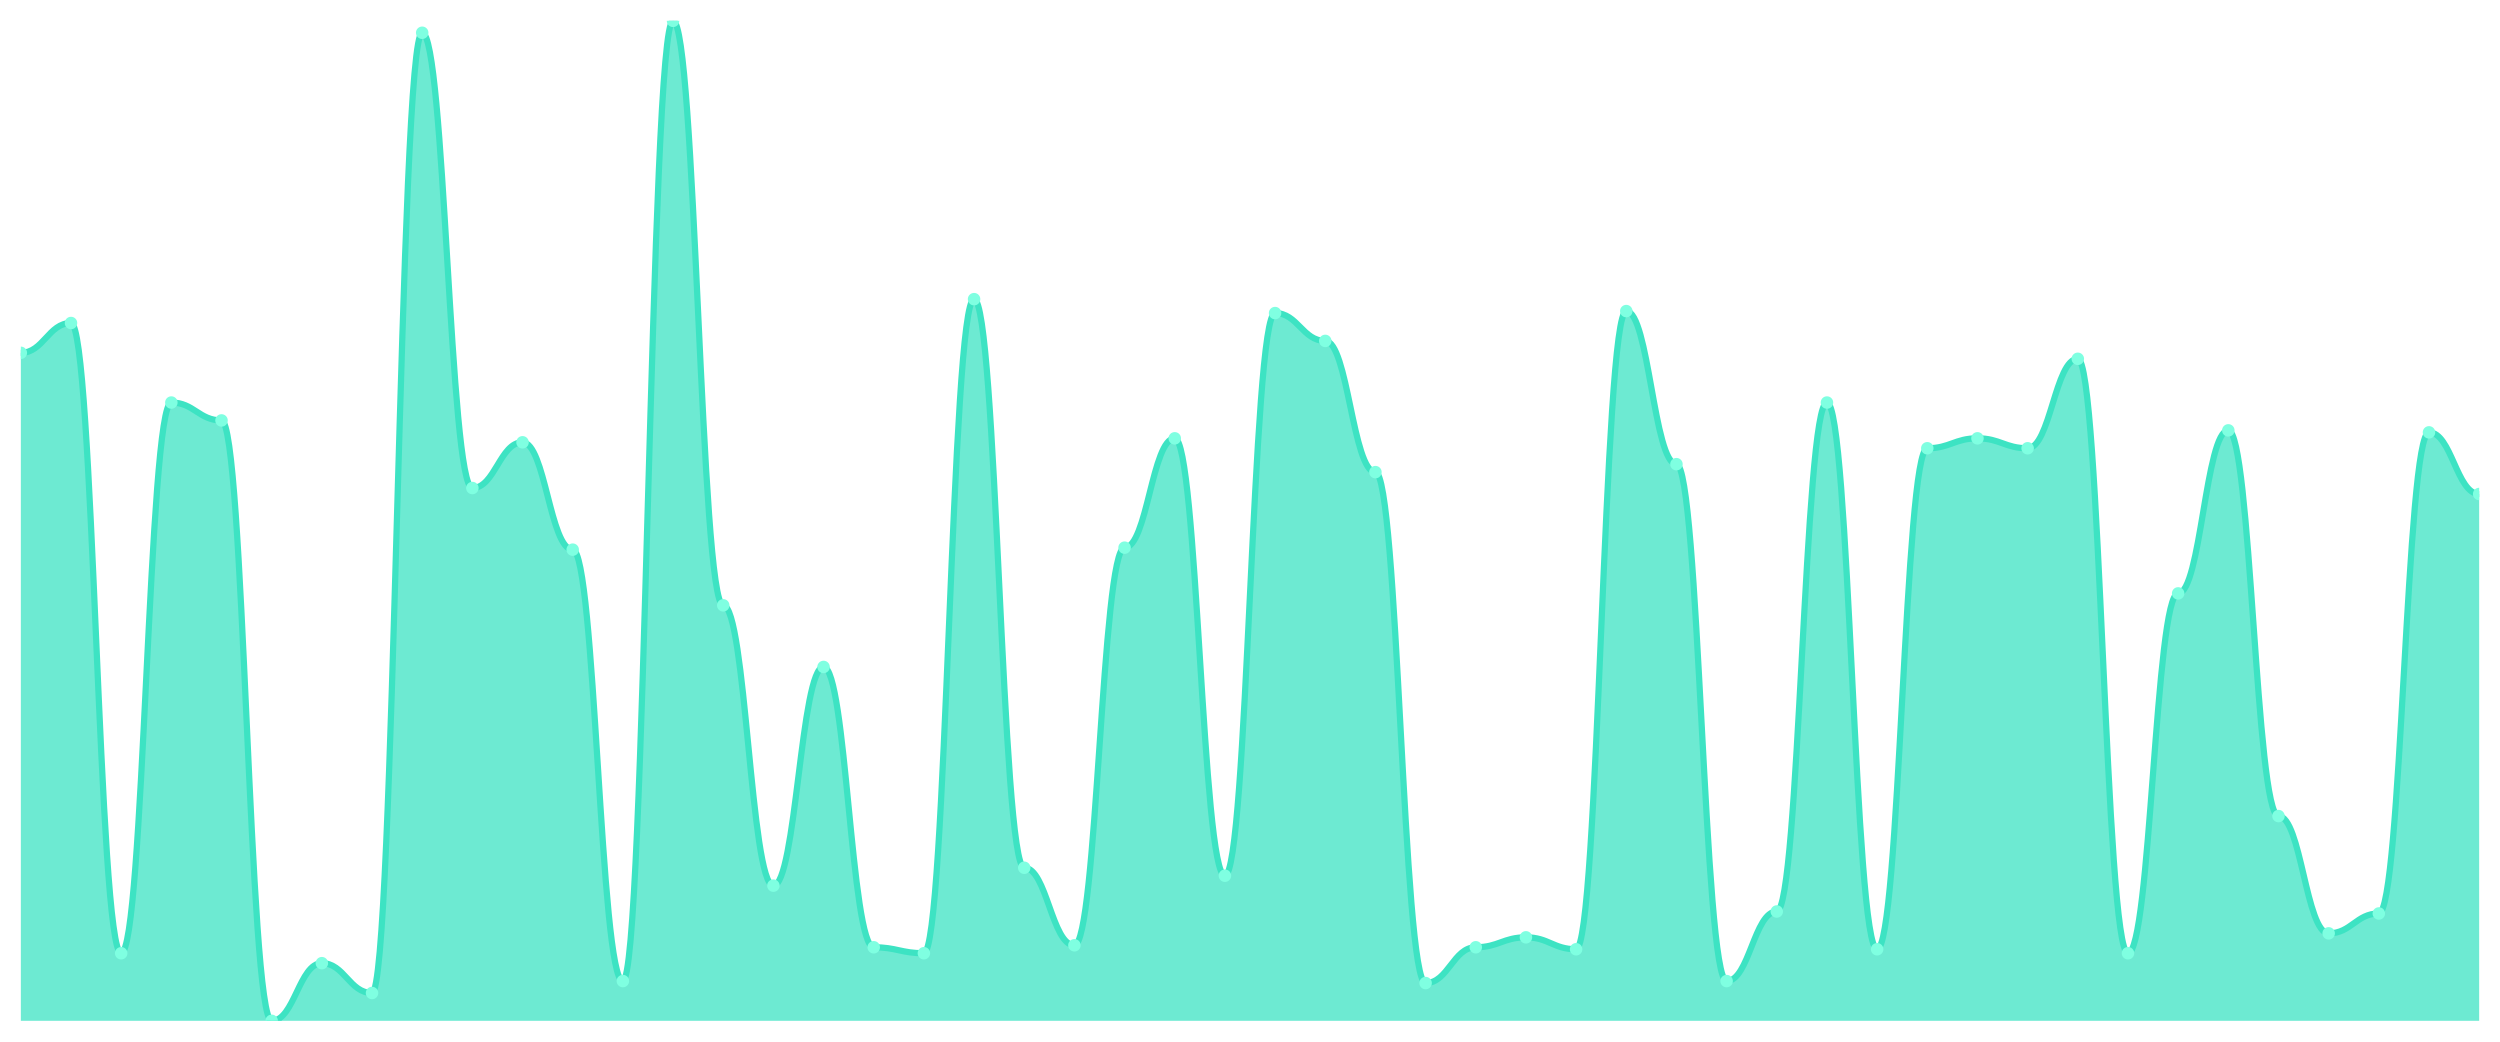
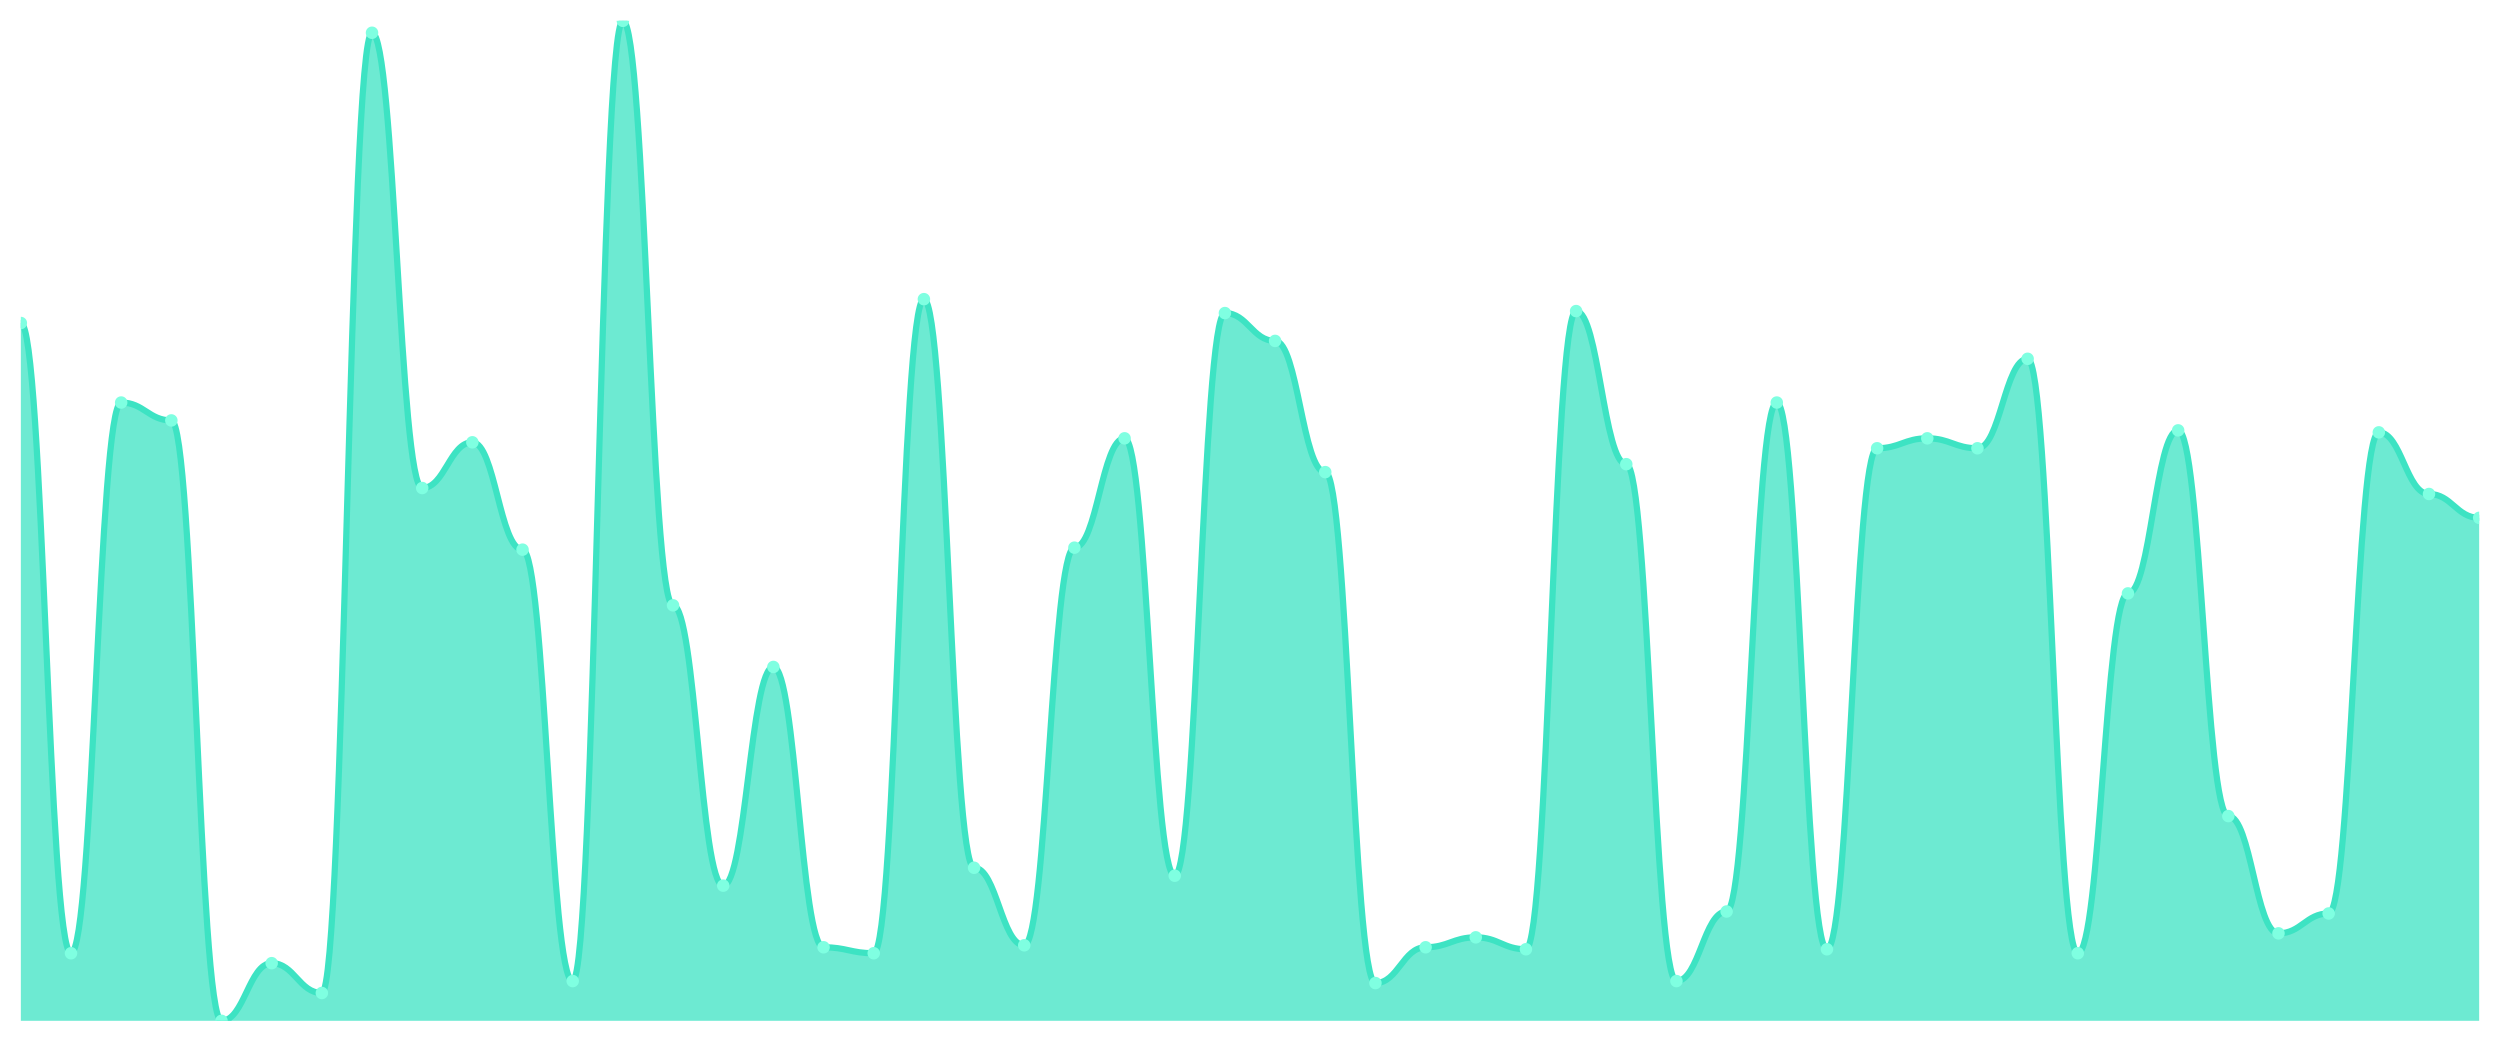
<svg xmlns="http://www.w3.org/2000/svg" viewBox="0 0 1200 500" width="1200" height="500">
  <defs>
    <clipPath id="c">
      <rect x="10" y="10" width="1180" height="480" />
    </clipPath>
  </defs>
  <rect width="1200" height="500" fill="none" />
  <g clip-path="url(#c)">
-     <path d="M 10,490 L 10,169.364 C 20.837,169.364 23.245,155.05 34.082,155.05 C 44.918,155.05 47.327,457.555 58.163,457.555 C 69,457.555 71.408,193.221 82.245,193.221 C 93.082,193.221 95.49,201.809 106.327,201.809 C 117.163,201.809 119.571,490 130.408,490 C 141.245,490 143.653,462.326 154.49,462.326 C 165.327,462.326 167.735,476.64 178.571,476.64 C 189.408,476.64 191.816,15.726 202.653,15.726 C 213.49,15.726 215.898,234.254 226.735,234.254 C 237.571,234.254 239.98,212.306 250.816,212.306 C 261.653,212.306 264.061,263.837 274.898,263.837 C 285.735,263.837 288.143,470.915 298.98,470.915 C 309.816,470.915 312.224,10 323.061,10 C 333.898,10 336.306,290.557 347.143,290.557 C 357.98,290.557 360.388,425.109 371.224,425.109 C 382.061,425.109 384.469,320.139 395.306,320.139 C 406.143,320.139 408.551,454.692 419.388,454.692 C 430.224,454.692 432.633,457.555 443.469,457.555 C 454.306,457.555 456.714,143.598 467.551,143.598 C 478.388,143.598 480.796,416.521 491.633,416.521 C 502.469,416.521 504.878,453.738 515.714,453.738 C 526.551,453.738 528.959,262.883 539.796,262.883 C 550.633,262.883 553.041,210.398 563.878,210.398 C 574.714,210.398 577.122,420.338 587.959,420.338 C 598.796,420.338 601.204,150.278 612.041,150.278 C 622.878,150.278 625.286,163.638 636.122,163.638 C 646.959,163.638 649.367,226.62 660.204,226.62 C 671.041,226.62 673.449,471.869 684.286,471.869 C 695.122,471.869 697.531,454.692 708.367,454.692 C 719.204,454.692 721.612,449.92 732.449,449.92 C 743.286,449.92 745.694,455.646 756.531,455.646 C 767.367,455.646 769.776,149.324 780.612,149.324 C 791.449,149.324 793.857,222.803 804.694,222.803 C 815.531,222.803 817.939,470.915 828.776,470.915 C 839.612,470.915 842.02,437.515 852.857,437.515 C 863.694,437.515 866.102,193.221 876.939,193.221 C 887.776,193.221 890.184,455.646 901.02,455.646 C 911.857,455.646 914.265,215.169 925.102,215.169 C 935.939,215.169 938.347,210.398 949.184,210.398 C 960.02,210.398 962.429,215.169 973.265,215.169 C 984.102,215.169 986.51,172.227 997.347,172.227 C 1008.184,172.227 1010.592,457.555 1021.429,457.555 C 1032.265,457.555 1034.673,284.831 1045.51,284.831 C 1056.347,284.831 1058.755,206.581 1069.592,206.581 C 1080.429,206.581 1082.837,391.71 1093.673,391.71 C 1104.51,391.71 1106.918,448.012 1117.755,448.012 C 1128.592,448.012 1131,438.469 1141.837,438.469 C 1152.673,438.469 1155.082,207.535 1165.918,207.535 C 1176.755,207.535 1179.163,237.117 1190,237.117 L 1190,490 Z" fill="rgba(61,227,195,0.75)" />
-     <path d="M 10,169.364 C 20.837,169.364 23.245,155.05 34.082,155.05 C 44.918,155.05 47.327,457.555 58.163,457.555 C 69,457.555 71.408,193.221 82.245,193.221 C 93.082,193.221 95.49,201.809 106.327,201.809 C 117.163,201.809 119.571,490 130.408,490 C 141.245,490 143.653,462.326 154.49,462.326 C 165.327,462.326 167.735,476.64 178.571,476.64 C 189.408,476.64 191.816,15.726 202.653,15.726 C 213.49,15.726 215.898,234.254 226.735,234.254 C 237.571,234.254 239.98,212.306 250.816,212.306 C 261.653,212.306 264.061,263.837 274.898,263.837 C 285.735,263.837 288.143,470.915 298.98,470.915 C 309.816,470.915 312.224,10 323.061,10 C 333.898,10 336.306,290.557 347.143,290.557 C 357.98,290.557 360.388,425.109 371.224,425.109 C 382.061,425.109 384.469,320.139 395.306,320.139 C 406.143,320.139 408.551,454.692 419.388,454.692 C 430.224,454.692 432.633,457.555 443.469,457.555 C 454.306,457.555 456.714,143.598 467.551,143.598 C 478.388,143.598 480.796,416.521 491.633,416.521 C 502.469,416.521 504.878,453.738 515.714,453.738 C 526.551,453.738 528.959,262.883 539.796,262.883 C 550.633,262.883 553.041,210.398 563.878,210.398 C 574.714,210.398 577.122,420.338 587.959,420.338 C 598.796,420.338 601.204,150.278 612.041,150.278 C 622.878,150.278 625.286,163.638 636.122,163.638 C 646.959,163.638 649.367,226.62 660.204,226.62 C 671.041,226.62 673.449,471.869 684.286,471.869 C 695.122,471.869 697.531,454.692 708.367,454.692 C 719.204,454.692 721.612,449.92 732.449,449.92 C 743.286,449.92 745.694,455.646 756.531,455.646 C 767.367,455.646 769.776,149.324 780.612,149.324 C 791.449,149.324 793.857,222.803 804.694,222.803 C 815.531,222.803 817.939,470.915 828.776,470.915 C 839.612,470.915 842.02,437.515 852.857,437.515 C 863.694,437.515 866.102,193.221 876.939,193.221 C 887.776,193.221 890.184,455.646 901.02,455.646 C 911.857,455.646 914.265,215.169 925.102,215.169 C 935.939,215.169 938.347,210.398 949.184,210.398 C 960.02,210.398 962.429,215.169 973.265,215.169 C 984.102,215.169 986.51,172.227 997.347,172.227 C 1008.184,172.227 1010.592,457.555 1021.429,457.555 C 1032.265,457.555 1034.673,284.831 1045.51,284.831 C 1056.347,284.831 1058.755,206.581 1069.592,206.581 C 1080.429,206.581 1082.837,391.71 1093.673,391.71 C 1104.51,391.71 1106.918,448.012 1117.755,448.012 C 1128.592,448.012 1131,438.469 1141.837,438.469 C 1152.673,438.469 1155.082,207.535 1165.918,207.535 C 1176.755,207.535 1179.163,237.117 1190,237.117" fill="none" stroke="#3de3c3" stroke-width="3" stroke-linecap="round" stroke-linejoin="round" />
-     <circle cx="10" cy="169.364" r="3" fill="#7fffe1" />
-     <circle cx="34.082" cy="155.05" r="3" fill="#7fffe1" />
-     <circle cx="58.163" cy="457.555" r="3" fill="#7fffe1" />
-     <circle cx="82.245" cy="193.221" r="3" fill="#7fffe1" />
-     <circle cx="106.327" cy="201.809" r="3" fill="#7fffe1" />
-     <circle cx="130.408" cy="490" r="3" fill="#7fffe1" />
-     <circle cx="154.49" cy="462.326" r="3" fill="#7fffe1" />
-     <circle cx="178.571" cy="476.64" r="3" fill="#7fffe1" />
-     <circle cx="202.653" cy="15.726" r="3" fill="#7fffe1" />
-     <circle cx="226.735" cy="234.254" r="3" fill="#7fffe1" />
-     <circle cx="250.816" cy="212.306" r="3" fill="#7fffe1" />
-     <circle cx="274.898" cy="263.837" r="3" fill="#7fffe1" />
-     <circle cx="298.98" cy="470.915" r="3" fill="#7fffe1" />
-     <circle cx="323.061" cy="10" r="3" fill="#7fffe1" />
-     <circle cx="347.143" cy="290.557" r="3" fill="#7fffe1" />
-     <circle cx="371.224" cy="425.109" r="3" fill="#7fffe1" />
-     <circle cx="395.306" cy="320.139" r="3" fill="#7fffe1" />
-     <circle cx="419.388" cy="454.692" r="3" fill="#7fffe1" />
-     <circle cx="443.469" cy="457.555" r="3" fill="#7fffe1" />
-     <circle cx="467.551" cy="143.598" r="3" fill="#7fffe1" />
-     <circle cx="491.633" cy="416.521" r="3" fill="#7fffe1" />
-     <circle cx="515.714" cy="453.738" r="3" fill="#7fffe1" />
-     <circle cx="539.796" cy="262.883" r="3" fill="#7fffe1" />
-     <circle cx="563.878" cy="210.398" r="3" fill="#7fffe1" />
-     <circle cx="587.959" cy="420.338" r="3" fill="#7fffe1" />
-     <circle cx="612.041" cy="150.278" r="3" fill="#7fffe1" />
-     <circle cx="636.122" cy="163.638" r="3" fill="#7fffe1" />
-     <circle cx="660.204" cy="226.62" r="3" fill="#7fffe1" />
-     <circle cx="684.286" cy="471.869" r="3" fill="#7fffe1" />
-     <circle cx="708.367" cy="454.692" r="3" fill="#7fffe1" />
-     <circle cx="732.449" cy="449.92" r="3" fill="#7fffe1" />
-     <circle cx="756.531" cy="455.646" r="3" fill="#7fffe1" />
-     <circle cx="780.612" cy="149.324" r="3" fill="#7fffe1" />
-     <circle cx="804.694" cy="222.803" r="3" fill="#7fffe1" />
-     <circle cx="828.776" cy="470.915" r="3" fill="#7fffe1" />
-     <circle cx="852.857" cy="437.515" r="3" fill="#7fffe1" />
-     <circle cx="876.939" cy="193.221" r="3" fill="#7fffe1" />
-     <circle cx="901.02" cy="455.646" r="3" fill="#7fffe1" />
-     <circle cx="925.102" cy="215.169" r="3" fill="#7fffe1" />
-     <circle cx="949.184" cy="210.398" r="3" fill="#7fffe1" />
-     <circle cx="973.265" cy="215.169" r="3" fill="#7fffe1" />
-     <circle cx="997.347" cy="172.227" r="3" fill="#7fffe1" />
-     <circle cx="1021.429" cy="457.555" r="3" fill="#7fffe1" />
-     <circle cx="1045.51" cy="284.831" r="3" fill="#7fffe1" />
-     <circle cx="1069.592" cy="206.581" r="3" fill="#7fffe1" />
-     <circle cx="1093.673" cy="391.71" r="3" fill="#7fffe1" />
-     <circle cx="1117.755" cy="448.012" r="3" fill="#7fffe1" />
-     <circle cx="1141.837" cy="438.469" r="3" fill="#7fffe1" />
-     <circle cx="1165.918" cy="207.535" r="3" fill="#7fffe1" />
-     <circle cx="1190" cy="237.117" r="3" fill="#7fffe1" />
+     <path d="M 10,490 L 10,155.05 C 20.837,155.05 23.245,457.555 34.082,457.555 C 44.918,457.555 47.327,193.221 58.163,193.221 C 69,193.221 71.408,201.809 82.245,201.809 C 93.082,201.809 95.49,490 106.327,490 C 117.163,490 119.571,462.326 130.408,462.326 C 141.245,462.326 143.653,476.64 154.49,476.64 C 165.327,476.64 167.735,15.726 178.571,15.726 C 189.408,15.726 191.816,234.254 202.653,234.254 C 213.49,234.254 215.898,212.306 226.735,212.306 C 237.571,212.306 239.98,263.837 250.816,263.837 C 261.653,263.837 264.061,470.915 274.898,470.915 C 285.735,470.915 288.143,10 298.98,10 C 309.816,10 312.224,290.557 323.061,290.557 C 333.898,290.557 336.306,425.109 347.143,425.109 C 357.98,425.109 360.388,320.139 371.224,320.139 C 382.061,320.139 384.469,454.692 395.306,454.692 C 406.143,454.692 408.551,457.555 419.388,457.555 C 430.224,457.555 432.633,143.598 443.469,143.598 C 454.306,143.598 456.714,416.521 467.551,416.521 C 478.388,416.521 480.796,453.738 491.633,453.738 C 502.469,453.738 504.878,262.883 515.714,262.883 C 526.551,262.883 528.959,210.398 539.796,210.398 C 550.633,210.398 553.041,420.338 563.878,420.338 C 574.714,420.338 577.122,150.278 587.959,150.278 C 598.796,150.278 601.204,163.638 612.041,163.638 C 622.878,163.638 625.286,226.62 636.122,226.62 C 646.959,226.62 649.367,471.869 660.204,471.869 C 671.041,471.869 673.449,454.692 684.286,454.692 C 695.122,454.692 697.531,449.92 708.367,449.92 C 719.204,449.92 721.612,455.646 732.449,455.646 C 743.286,455.646 745.694,149.324 756.531,149.324 C 767.367,149.324 769.776,222.803 780.612,222.803 C 791.449,222.803 793.857,470.915 804.694,470.915 C 815.531,470.915 817.939,437.515 828.776,437.515 C 839.612,437.515 842.02,193.221 852.857,193.221 C 863.694,193.221 866.102,455.646 876.939,455.646 C 887.776,455.646 890.184,215.169 901.02,215.169 C 911.857,215.169 914.265,210.398 925.102,210.398 C 935.939,210.398 938.347,215.169 949.184,215.169 C 960.02,215.169 962.429,172.227 973.265,172.227 C 984.102,172.227 986.51,457.555 997.347,457.555 C 1008.184,457.555 1010.592,284.831 1021.429,284.831 C 1032.265,284.831 1034.673,206.581 1045.51,206.581 C 1056.347,206.581 1058.755,391.71 1069.592,391.71 C 1080.429,391.71 1082.837,448.012 1093.673,448.012 C 1104.51,448.012 1106.918,438.469 1117.755,438.469 C 1128.592,438.469 1131,207.535 1141.837,207.535 C 1152.673,207.535 1155.082,237.117 1165.918,237.117 C 1176.755,237.117 1179.163,248.569 1190,248.569 L 1190,490 Z" fill="rgba(61,227,195,0.75)" />
+     <path d="M 10,155.05 C 20.837,155.05 23.245,457.555 34.082,457.555 C 44.918,457.555 47.327,193.221 58.163,193.221 C 69,193.221 71.408,201.809 82.245,201.809 C 93.082,201.809 95.49,490 106.327,490 C 117.163,490 119.571,462.326 130.408,462.326 C 141.245,462.326 143.653,476.64 154.49,476.64 C 165.327,476.64 167.735,15.726 178.571,15.726 C 189.408,15.726 191.816,234.254 202.653,234.254 C 213.49,234.254 215.898,212.306 226.735,212.306 C 237.571,212.306 239.98,263.837 250.816,263.837 C 261.653,263.837 264.061,470.915 274.898,470.915 C 285.735,470.915 288.143,10 298.98,10 C 309.816,10 312.224,290.557 323.061,290.557 C 333.898,290.557 336.306,425.109 347.143,425.109 C 357.98,425.109 360.388,320.139 371.224,320.139 C 382.061,320.139 384.469,454.692 395.306,454.692 C 406.143,454.692 408.551,457.555 419.388,457.555 C 430.224,457.555 432.633,143.598 443.469,143.598 C 454.306,143.598 456.714,416.521 467.551,416.521 C 478.388,416.521 480.796,453.738 491.633,453.738 C 502.469,453.738 504.878,262.883 515.714,262.883 C 526.551,262.883 528.959,210.398 539.796,210.398 C 550.633,210.398 553.041,420.338 563.878,420.338 C 574.714,420.338 577.122,150.278 587.959,150.278 C 598.796,150.278 601.204,163.638 612.041,163.638 C 622.878,163.638 625.286,226.62 636.122,226.62 C 646.959,226.62 649.367,471.869 660.204,471.869 C 671.041,471.869 673.449,454.692 684.286,454.692 C 695.122,454.692 697.531,449.92 708.367,449.92 C 719.204,449.92 721.612,455.646 732.449,455.646 C 743.286,455.646 745.694,149.324 756.531,149.324 C 767.367,149.324 769.776,222.803 780.612,222.803 C 791.449,222.803 793.857,470.915 804.694,470.915 C 815.531,470.915 817.939,437.515 828.776,437.515 C 839.612,437.515 842.02,193.221 852.857,193.221 C 863.694,193.221 866.102,455.646 876.939,455.646 C 887.776,455.646 890.184,215.169 901.02,215.169 C 911.857,215.169 914.265,210.398 925.102,210.398 C 935.939,210.398 938.347,215.169 949.184,215.169 C 960.02,215.169 962.429,172.227 973.265,172.227 C 984.102,172.227 986.51,457.555 997.347,457.555 C 1008.184,457.555 1010.592,284.831 1021.429,284.831 C 1032.265,284.831 1034.673,206.581 1045.51,206.581 C 1056.347,206.581 1058.755,391.71 1069.592,391.71 C 1080.429,391.71 1082.837,448.012 1093.673,448.012 C 1104.51,448.012 1106.918,438.469 1117.755,438.469 C 1128.592,438.469 1131,207.535 1141.837,207.535 C 1152.673,207.535 1155.082,237.117 1165.918,237.117 C 1176.755,237.117 1179.163,248.569 1190,248.569" fill="none" stroke="#3de3c3" stroke-width="3" stroke-linecap="round" stroke-linejoin="round" />
+     <circle cx="10" cy="155.05" r="3" fill="#7fffe1" />
+     <circle cx="34.082" cy="457.555" r="3" fill="#7fffe1" />
+     <circle cx="58.163" cy="193.221" r="3" fill="#7fffe1" />
+     <circle cx="82.245" cy="201.809" r="3" fill="#7fffe1" />
+     <circle cx="106.327" cy="490" r="3" fill="#7fffe1" />
+     <circle cx="130.408" cy="462.326" r="3" fill="#7fffe1" />
+     <circle cx="154.49" cy="476.64" r="3" fill="#7fffe1" />
+     <circle cx="178.571" cy="15.726" r="3" fill="#7fffe1" />
+     <circle cx="202.653" cy="234.254" r="3" fill="#7fffe1" />
+     <circle cx="226.735" cy="212.306" r="3" fill="#7fffe1" />
+     <circle cx="250.816" cy="263.837" r="3" fill="#7fffe1" />
+     <circle cx="274.898" cy="470.915" r="3" fill="#7fffe1" />
+     <circle cx="298.98" cy="10" r="3" fill="#7fffe1" />
+     <circle cx="323.061" cy="290.557" r="3" fill="#7fffe1" />
+     <circle cx="347.143" cy="425.109" r="3" fill="#7fffe1" />
+     <circle cx="371.224" cy="320.139" r="3" fill="#7fffe1" />
+     <circle cx="395.306" cy="454.692" r="3" fill="#7fffe1" />
+     <circle cx="419.388" cy="457.555" r="3" fill="#7fffe1" />
+     <circle cx="443.469" cy="143.598" r="3" fill="#7fffe1" />
+     <circle cx="467.551" cy="416.521" r="3" fill="#7fffe1" />
+     <circle cx="491.633" cy="453.738" r="3" fill="#7fffe1" />
+     <circle cx="515.714" cy="262.883" r="3" fill="#7fffe1" />
+     <circle cx="539.796" cy="210.398" r="3" fill="#7fffe1" />
+     <circle cx="563.878" cy="420.338" r="3" fill="#7fffe1" />
+     <circle cx="587.959" cy="150.278" r="3" fill="#7fffe1" />
+     <circle cx="612.041" cy="163.638" r="3" fill="#7fffe1" />
+     <circle cx="636.122" cy="226.62" r="3" fill="#7fffe1" />
+     <circle cx="660.204" cy="471.869" r="3" fill="#7fffe1" />
+     <circle cx="684.286" cy="454.692" r="3" fill="#7fffe1" />
+     <circle cx="708.367" cy="449.92" r="3" fill="#7fffe1" />
+     <circle cx="732.449" cy="455.646" r="3" fill="#7fffe1" />
+     <circle cx="756.531" cy="149.324" r="3" fill="#7fffe1" />
+     <circle cx="780.612" cy="222.803" r="3" fill="#7fffe1" />
+     <circle cx="804.694" cy="470.915" r="3" fill="#7fffe1" />
+     <circle cx="828.776" cy="437.515" r="3" fill="#7fffe1" />
+     <circle cx="852.857" cy="193.221" r="3" fill="#7fffe1" />
+     <circle cx="876.939" cy="455.646" r="3" fill="#7fffe1" />
+     <circle cx="901.02" cy="215.169" r="3" fill="#7fffe1" />
+     <circle cx="925.102" cy="210.398" r="3" fill="#7fffe1" />
+     <circle cx="949.184" cy="215.169" r="3" fill="#7fffe1" />
+     <circle cx="973.265" cy="172.227" r="3" fill="#7fffe1" />
+     <circle cx="997.347" cy="457.555" r="3" fill="#7fffe1" />
+     <circle cx="1021.429" cy="284.831" r="3" fill="#7fffe1" />
+     <circle cx="1045.51" cy="206.581" r="3" fill="#7fffe1" />
+     <circle cx="1069.592" cy="391.71" r="3" fill="#7fffe1" />
+     <circle cx="1093.673" cy="448.012" r="3" fill="#7fffe1" />
+     <circle cx="1117.755" cy="438.469" r="3" fill="#7fffe1" />
+     <circle cx="1141.837" cy="207.535" r="3" fill="#7fffe1" />
+     <circle cx="1165.918" cy="237.117" r="3" fill="#7fffe1" />
+     <circle cx="1190" cy="248.569" r="3" fill="#7fffe1" />
  </g>
</svg>
